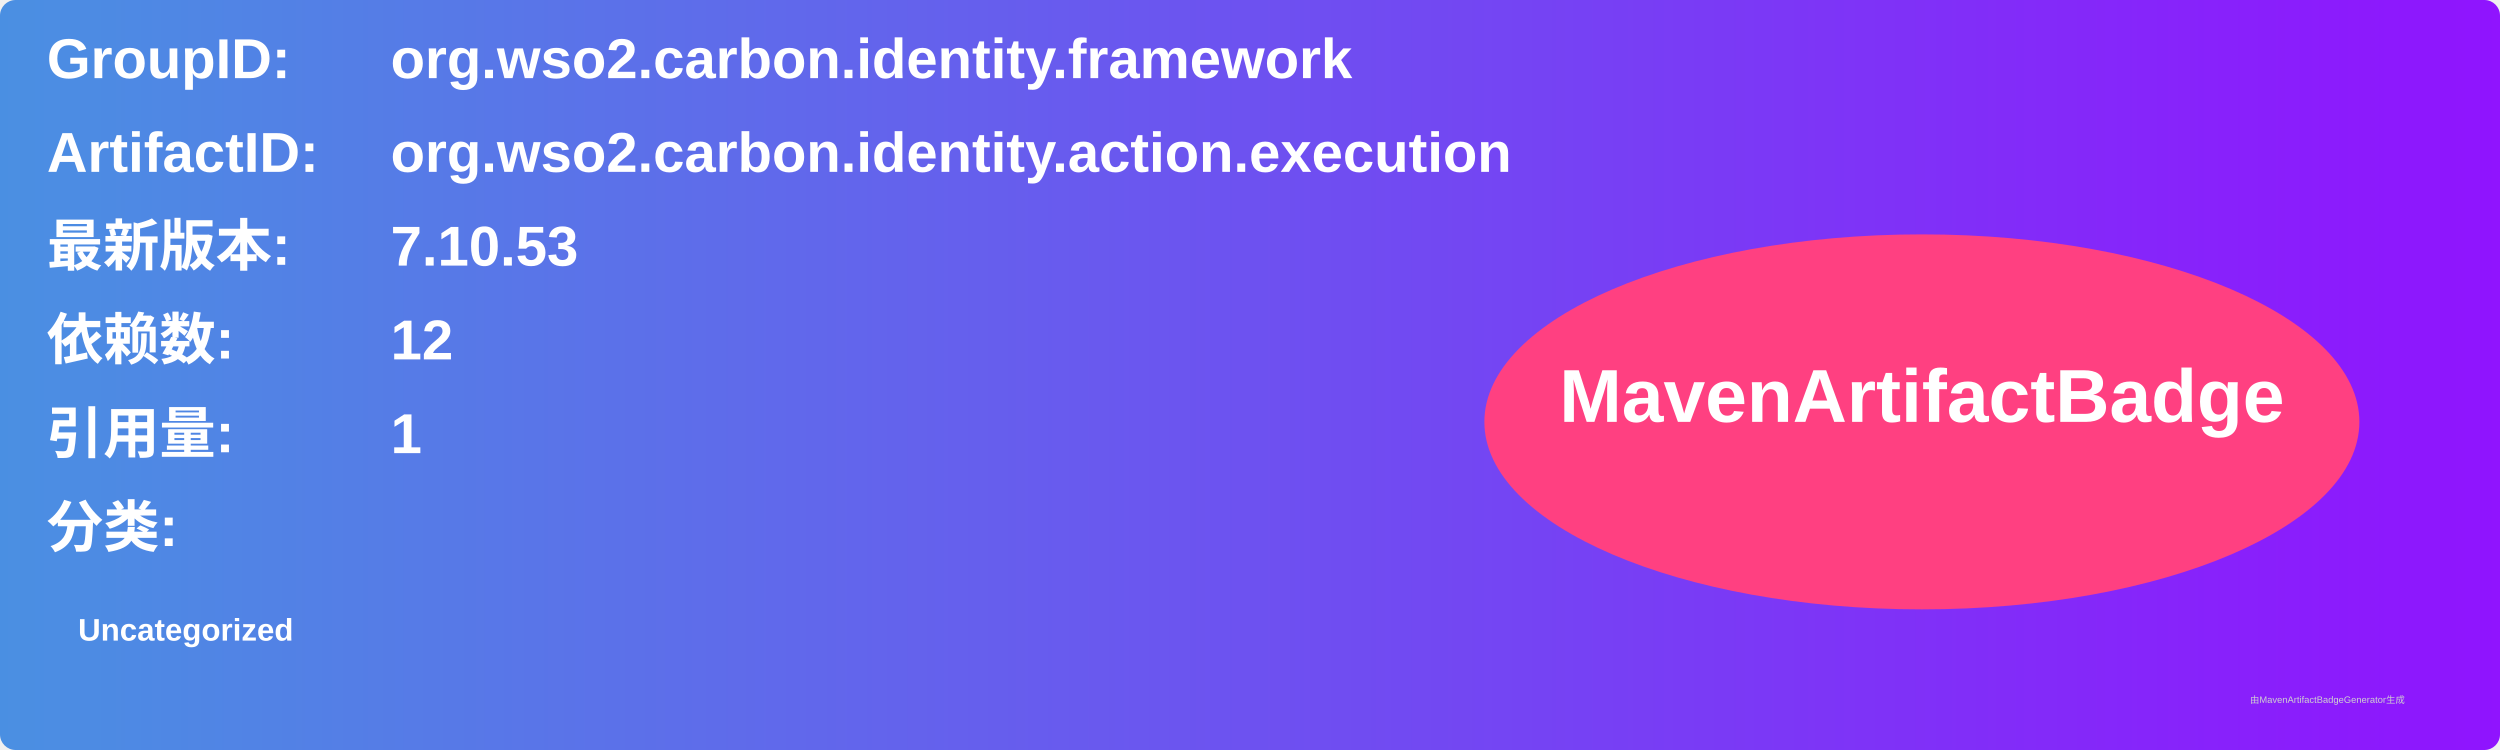
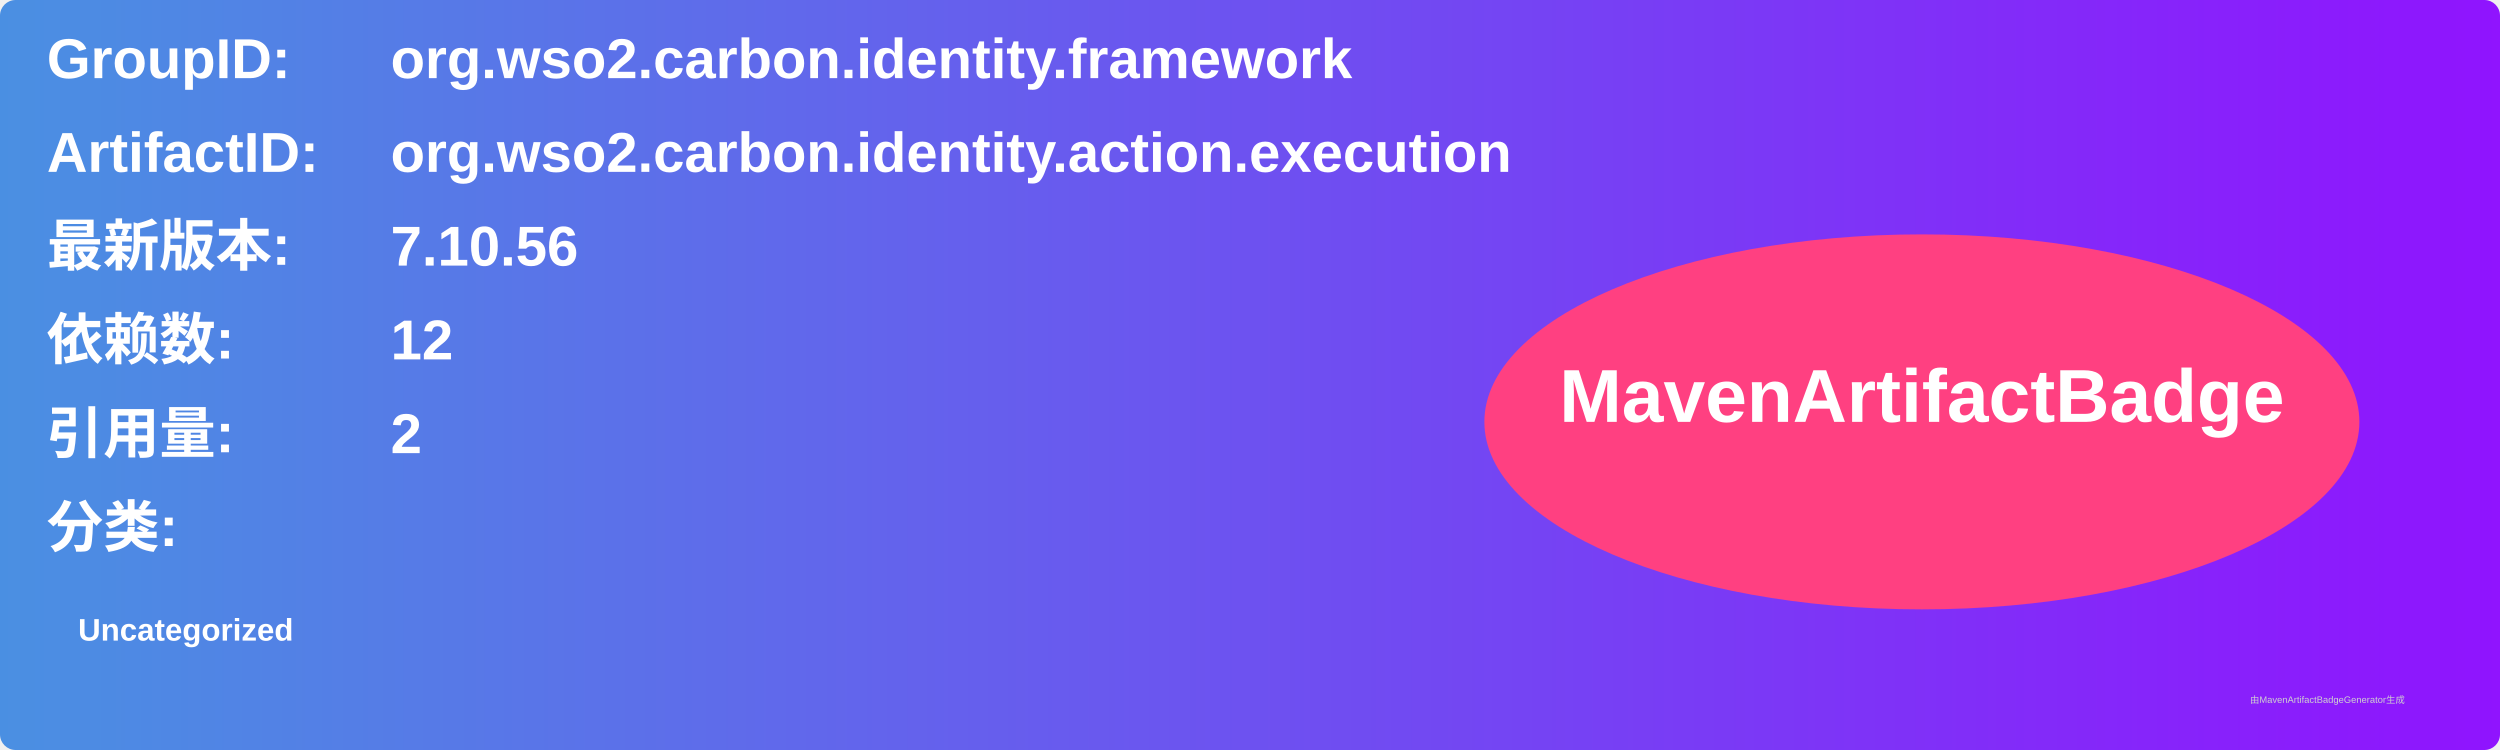
<svg xmlns="http://www.w3.org/2000/svg" width="800" height="240" viewBox="0 0 800 240">
  <linearGradient id="grad" x1="0%" y1="0%" x2="100%" y2="0%">
    <stop offset="0%" stop-color="#4a90e2" />
    <stop offset="100%" stop-color="#9013fe" />
  </linearGradient>
  <rect width="100%" height="100%" rx="5" ry="5" fill="url(#grad)" />
  <g transform="translate(15, 15)">
    <text x="0" y="10" font-family="Arial" font-size="18" fill="white" font-weight="bold" width="260">GroupID:</text>
    <text x="110" y="10" font-family="Arial" font-size="18" fill="white" font-weight="bold" width="460">org.wso2.carbon.identity.framework</text>
    <text x="0" y="40" font-family="Arial" font-size="18" fill="white" font-weight="bold" width="260">ArtifactID:</text>
    <text x="110" y="40" font-family="Arial" font-size="18" fill="white" font-weight="bold" width="460">org.wso2.carbon.identity.action.execution</text>
    <text x="0" y="70" font-family="Arial" font-size="18" fill="white" font-weight="bold">最新版本:</text>
    <text x="110" y="70" font-family="Arial" font-size="18" fill="white" font-weight="bold">
-       <tspan font-weight="bold">7.10.53</tspan>
+       <tspan font-weight="bold">7.10.56</tspan>
    </text>
    <text x="0" y="100" font-family="Arial" font-size="18" fill="white" font-weight="bold">依赖数: </text>
    <text x="110" y="100" font-family="Arial" font-size="18" fill="white">
      <tspan font-weight="bold">12</tspan>
    </text>
    <text x="0" y="130" font-family="Arial" font-size="18" fill="white" font-weight="bold">引用量: </text>
    <text x="110" y="130" font-family="Arial" font-size="18" fill="white">
-       <tspan font-weight="bold">1</tspan>
+       <tspan font-weight="bold">2</tspan>
    </text>
    <text x="0" y="160" font-family="Arial" font-size="18" fill="white" font-weight="bold">分类:</text>
    <text x="10" y="190" font-family="Arial" font-size="10" fill="white">
      <tspan font-weight="bold">Uncategorized</tspan>
    </text>
    <ellipse cx="600" cy="120" rx="140" ry="60" fill="#ff4081" />
    <text x="600" y="120" text-anchor="middle" font-family="Arial" font-size="24" fill="white" font-weight="bold">MavenArtifactBadge</text>
  </g>
  <text x="720" y="225" font-family="Arial" font-size="3" fill="#d0d0d0">由MavenArtifactBadgeGenerator生成</text>
</svg>
